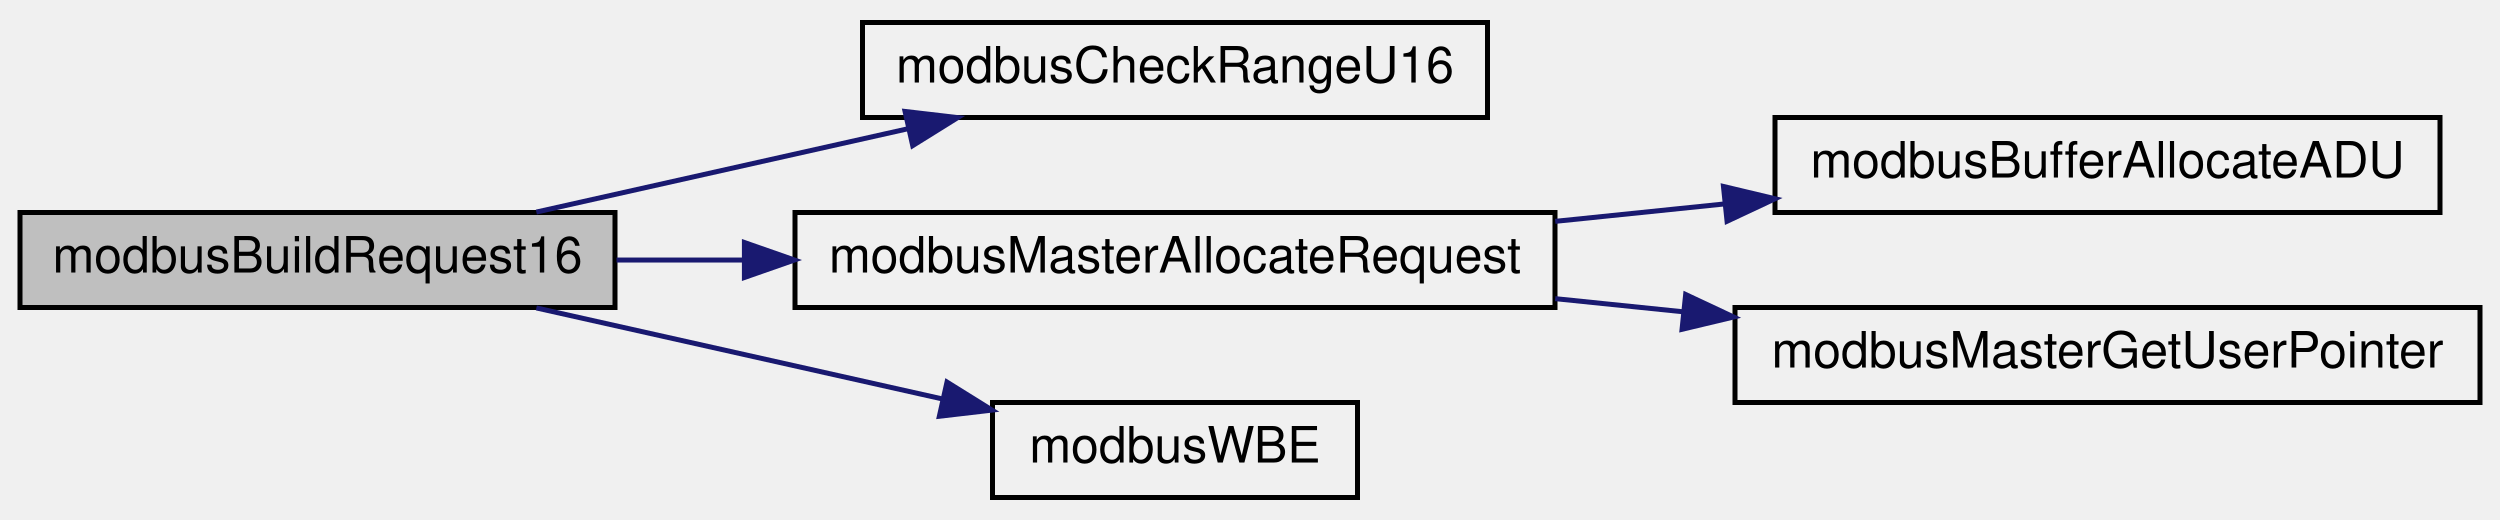
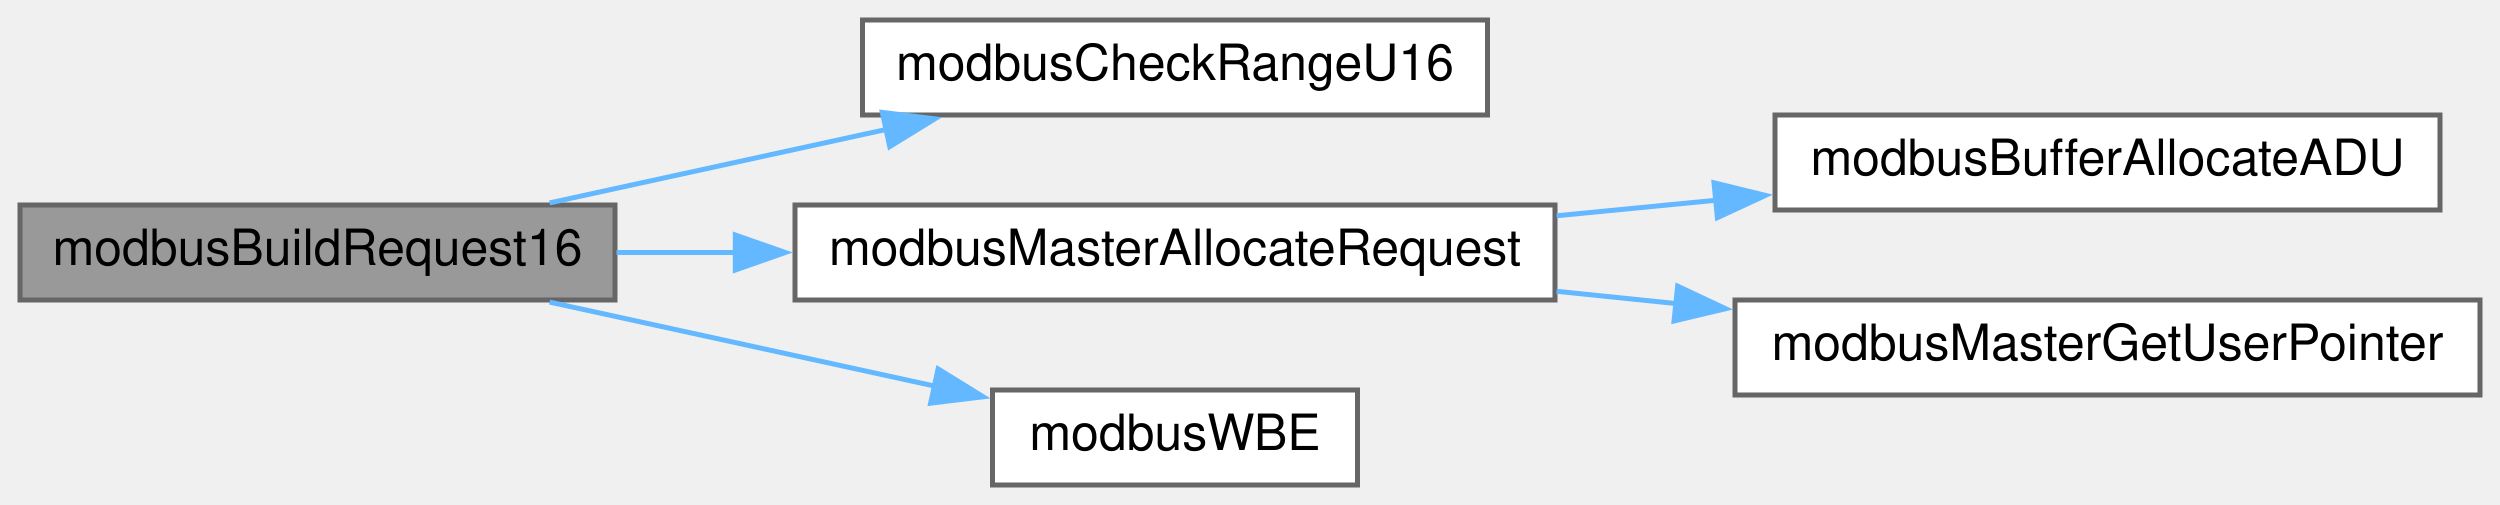
- <svg xmlns="http://www.w3.org/2000/svg" xmlns:xlink="http://www.w3.org/1999/xlink" width="500pt" height="104pt" viewBox="0.00 0.00 500.00 104.00">
-   <g id="graph0" class="graph" transform="scale(1 1) rotate(0) translate(4 100)">
+ <svg xmlns="http://www.w3.org/2000/svg" xmlns:xlink="http://www.w3.org/1999/xlink" width="500pt" height="101pt" viewBox="0.00 0.00 500.00 101.00">
+   <g id="graph0" class="graph" transform="scale(1 1) rotate(0) translate(4 97)">
    <g id="node1" class="node">
      <g id="a_node1">
        <a xlink:title="Write multiple holding registers.">
-           <polygon fill="#bfbfbf" stroke="black" points="0,-38.5 0,-57.5 119,-57.5 119,-38.5 0,-38.5" />
-           <text text-anchor="middle" x="59.5" y="-45.5" font-family="Helvetica,sans-Serif" font-size="10.00">modbusBuildRequest16</text>
+           <polygon fill="#999999" stroke="#666666" points="119,-56 0,-56 0,-37 119,-37 119,-56" />
+           <text text-anchor="middle" x="59.5" y="-44" font-family="Helvetica,sans-Serif" font-size="10.00">modbusBuildRequest16</text>
        </a>
      </g>
    </g>
    <g id="node2" class="node">
      <g id="a_node2">
        <a xlink:href="base_8h.html#a61619958551d902c14ab6e51fb842ea0" target="_top" xlink:title="Checks whether provided address range causes an uint16_t overflow.">
-           <polygon fill="none" stroke="black" points="168.5,-76.5 168.5,-95.5 293.5,-95.5 293.5,-76.5 168.5,-76.5" />
-           <text text-anchor="middle" x="231" y="-83.5" font-family="Helvetica,sans-Serif" font-size="10.00">modbusCheckRangeU16</text>
+           <polygon fill="white" stroke="#666666" points="293.5,-93 168.5,-93 168.5,-74 293.5,-74 293.5,-93" />
+           <text text-anchor="middle" x="231" y="-81" font-family="Helvetica,sans-Serif" font-size="10.00">modbusCheckRangeU16</text>
        </a>
      </g>
    </g>
    <g id="edge1" class="edge">
-       <path fill="none" stroke="midnightblue" d="M103.27,-57.59C125.84,-62.65 153.72,-68.9 177.58,-74.25" />
-       <polygon fill="midnightblue" stroke="midnightblue" points="177.01,-77.71 187.54,-76.48 178.54,-70.88 177.01,-77.71" />
+       <path fill="none" stroke="#63b8ff" d="M105.92,-56.42C126.63,-60.94 151.37,-66.34 173.28,-71.12" />
+       <polygon fill="#63b8ff" stroke="#63b8ff" points="172.46,-74.52 182.97,-73.23 173.95,-67.68 172.46,-74.52" />
    </g>
    <g id="node3" class="node">
      <g id="a_node3">
        <a xlink:href="master_8h.html#a004b932b2b69ad0c6649c26d974146b2" target="_top" xlink:title="Allocates memory for the request frame.">
-           <polygon fill="none" stroke="black" points="155,-38.5 155,-57.5 307,-57.5 307,-38.5 155,-38.5" />
-           <text text-anchor="middle" x="231" y="-45.5" font-family="Helvetica,sans-Serif" font-size="10.00">modbusMasterAllocateRequest</text>
+           <polygon fill="white" stroke="#666666" points="307,-56 155,-56 155,-37 307,-37 307,-56" />
+           <text text-anchor="middle" x="231" y="-44" font-family="Helvetica,sans-Serif" font-size="10.00">modbusMasterAllocateRequest</text>
        </a>
      </g>
    </g>
    <g id="edge2" class="edge">
-       <path fill="none" stroke="midnightblue" d="M119.31,-48C127.55,-48 136.16,-48 144.78,-48" />
-       <polygon fill="midnightblue" stroke="midnightblue" points="144.88,-51.5 154.88,-48 144.88,-44.5 144.88,-51.5" />
+       <path fill="none" stroke="#63b8ff" d="M119.31,-46.5C127.04,-46.5 135.09,-46.5 143.17,-46.5" />
+       <polygon fill="#63b8ff" stroke="#63b8ff" points="143.06,-50 153.06,-46.5 143.06,-43 143.06,-50" />
    </g>
    <g id="node6" class="node">
      <g id="a_node6">
        <a xlink:href="base_8h.html#a73b9f793bbe67a1968cc8c53a22d4c4b" target="_top" xlink:title="Safely writes a big-endian 16-bit word to provided pointer.">
-           <polygon fill="none" stroke="black" points="194.5,-0.5 194.5,-19.5 267.5,-19.5 267.5,-0.5 194.5,-0.5" />
-           <text text-anchor="middle" x="231" y="-7.5" font-family="Helvetica,sans-Serif" font-size="10.00">modbusWBE</text>
+           <polygon fill="white" stroke="#666666" points="267.5,-19 194.5,-19 194.5,0 267.5,0 267.5,-19" />
+           <text text-anchor="middle" x="231" y="-7" font-family="Helvetica,sans-Serif" font-size="10.00">modbusWBE</text>
        </a>
      </g>
    </g>
    <g id="edge5" class="edge">
-       <path fill="none" stroke="midnightblue" d="M103.27,-38.41C128.01,-32.86 159.13,-25.89 184.34,-20.24" />
-       <polygon fill="midnightblue" stroke="midnightblue" points="185.4,-23.58 194.4,-17.98 183.87,-16.75 185.4,-23.58" />
+       <path fill="none" stroke="#63b8ff" d="M105.92,-36.58C129.8,-31.37 159.02,-24.99 183.11,-19.74" />
+       <polygon fill="#63b8ff" stroke="#63b8ff" points="183.62,-23.21 192.64,-17.65 182.13,-16.37 183.62,-23.21" />
    </g>
    <g id="node4" class="node">
      <g id="a_node4">
        <a xlink:href="base_8impl_8h.html#a54f7d1db7f58ffd329b1955ad1a66f37" target="_top" xlink:title="Allocates memory to hold Modbus ADU.">
-           <polygon fill="none" stroke="black" points="351,-57.5 351,-76.5 484,-76.5 484,-57.5 351,-57.5" />
-           <text text-anchor="middle" x="417.5" y="-64.5" font-family="Helvetica,sans-Serif" font-size="10.00">modbusBufferAllocateADU</text>
+           <polygon fill="white" stroke="#666666" points="484,-74 351,-74 351,-55 484,-55 484,-74" />
+           <text text-anchor="middle" x="417.5" y="-62" font-family="Helvetica,sans-Serif" font-size="10.00">modbusBufferAllocateADU</text>
        </a>
      </g>
    </g>
    <g id="edge3" class="edge">
-       <path fill="none" stroke="midnightblue" d="M307.04,-55.73C318.2,-56.88 329.69,-58.06 340.86,-59.21" />
-       <polygon fill="midnightblue" stroke="midnightblue" points="340.69,-62.71 351,-60.25 341.41,-55.75 340.69,-62.71" />
+       <path fill="none" stroke="#63b8ff" d="M307.31,-53.85C317.85,-54.88 328.69,-55.93 339.26,-56.96" />
+       <polygon fill="#63b8ff" stroke="#63b8ff" points="338.8,-60.44 349.09,-57.92 339.48,-53.47 338.8,-60.44" />
    </g>
    <g id="node5" class="node">
      <g id="a_node5">
        <a xlink:href="master_8h.html#a39dfa809ec99fbff3a4acef1bc543b9f" target="_top" xlink:title="Retreieves the custom context pointer.">
-           <polygon fill="none" stroke="black" points="343,-19.5 343,-38.5 492,-38.5 492,-19.5 343,-19.5" />
-           <text text-anchor="middle" x="417.5" y="-26.5" font-family="Helvetica,sans-Serif" font-size="10.00">modbusMasterGetUserPointer</text>
+           <polygon fill="white" stroke="#666666" points="492,-37 343,-37 343,-18 492,-18 492,-37" />
+           <text text-anchor="middle" x="417.5" y="-25" font-family="Helvetica,sans-Serif" font-size="10.00">modbusMasterGetUserPointer</text>
        </a>
      </g>
    </g>
    <g id="edge4" class="edge">
-       <path fill="none" stroke="midnightblue" d="M307.04,-40.27C315.5,-39.4 324.17,-38.51 332.73,-37.63" />
-       <polygon fill="midnightblue" stroke="midnightblue" points="333.13,-41.1 342.72,-36.6 332.41,-34.14 333.13,-41.1" />
+       <path fill="none" stroke="#63b8ff" d="M307.31,-38.74C315.23,-37.93 323.33,-37.09 331.35,-36.27" />
+       <polygon fill="#63b8ff" stroke="#63b8ff" points="331.53,-39.77 341.12,-35.26 330.81,-32.81 331.53,-39.77" />
    </g>
  </g>
</svg>
